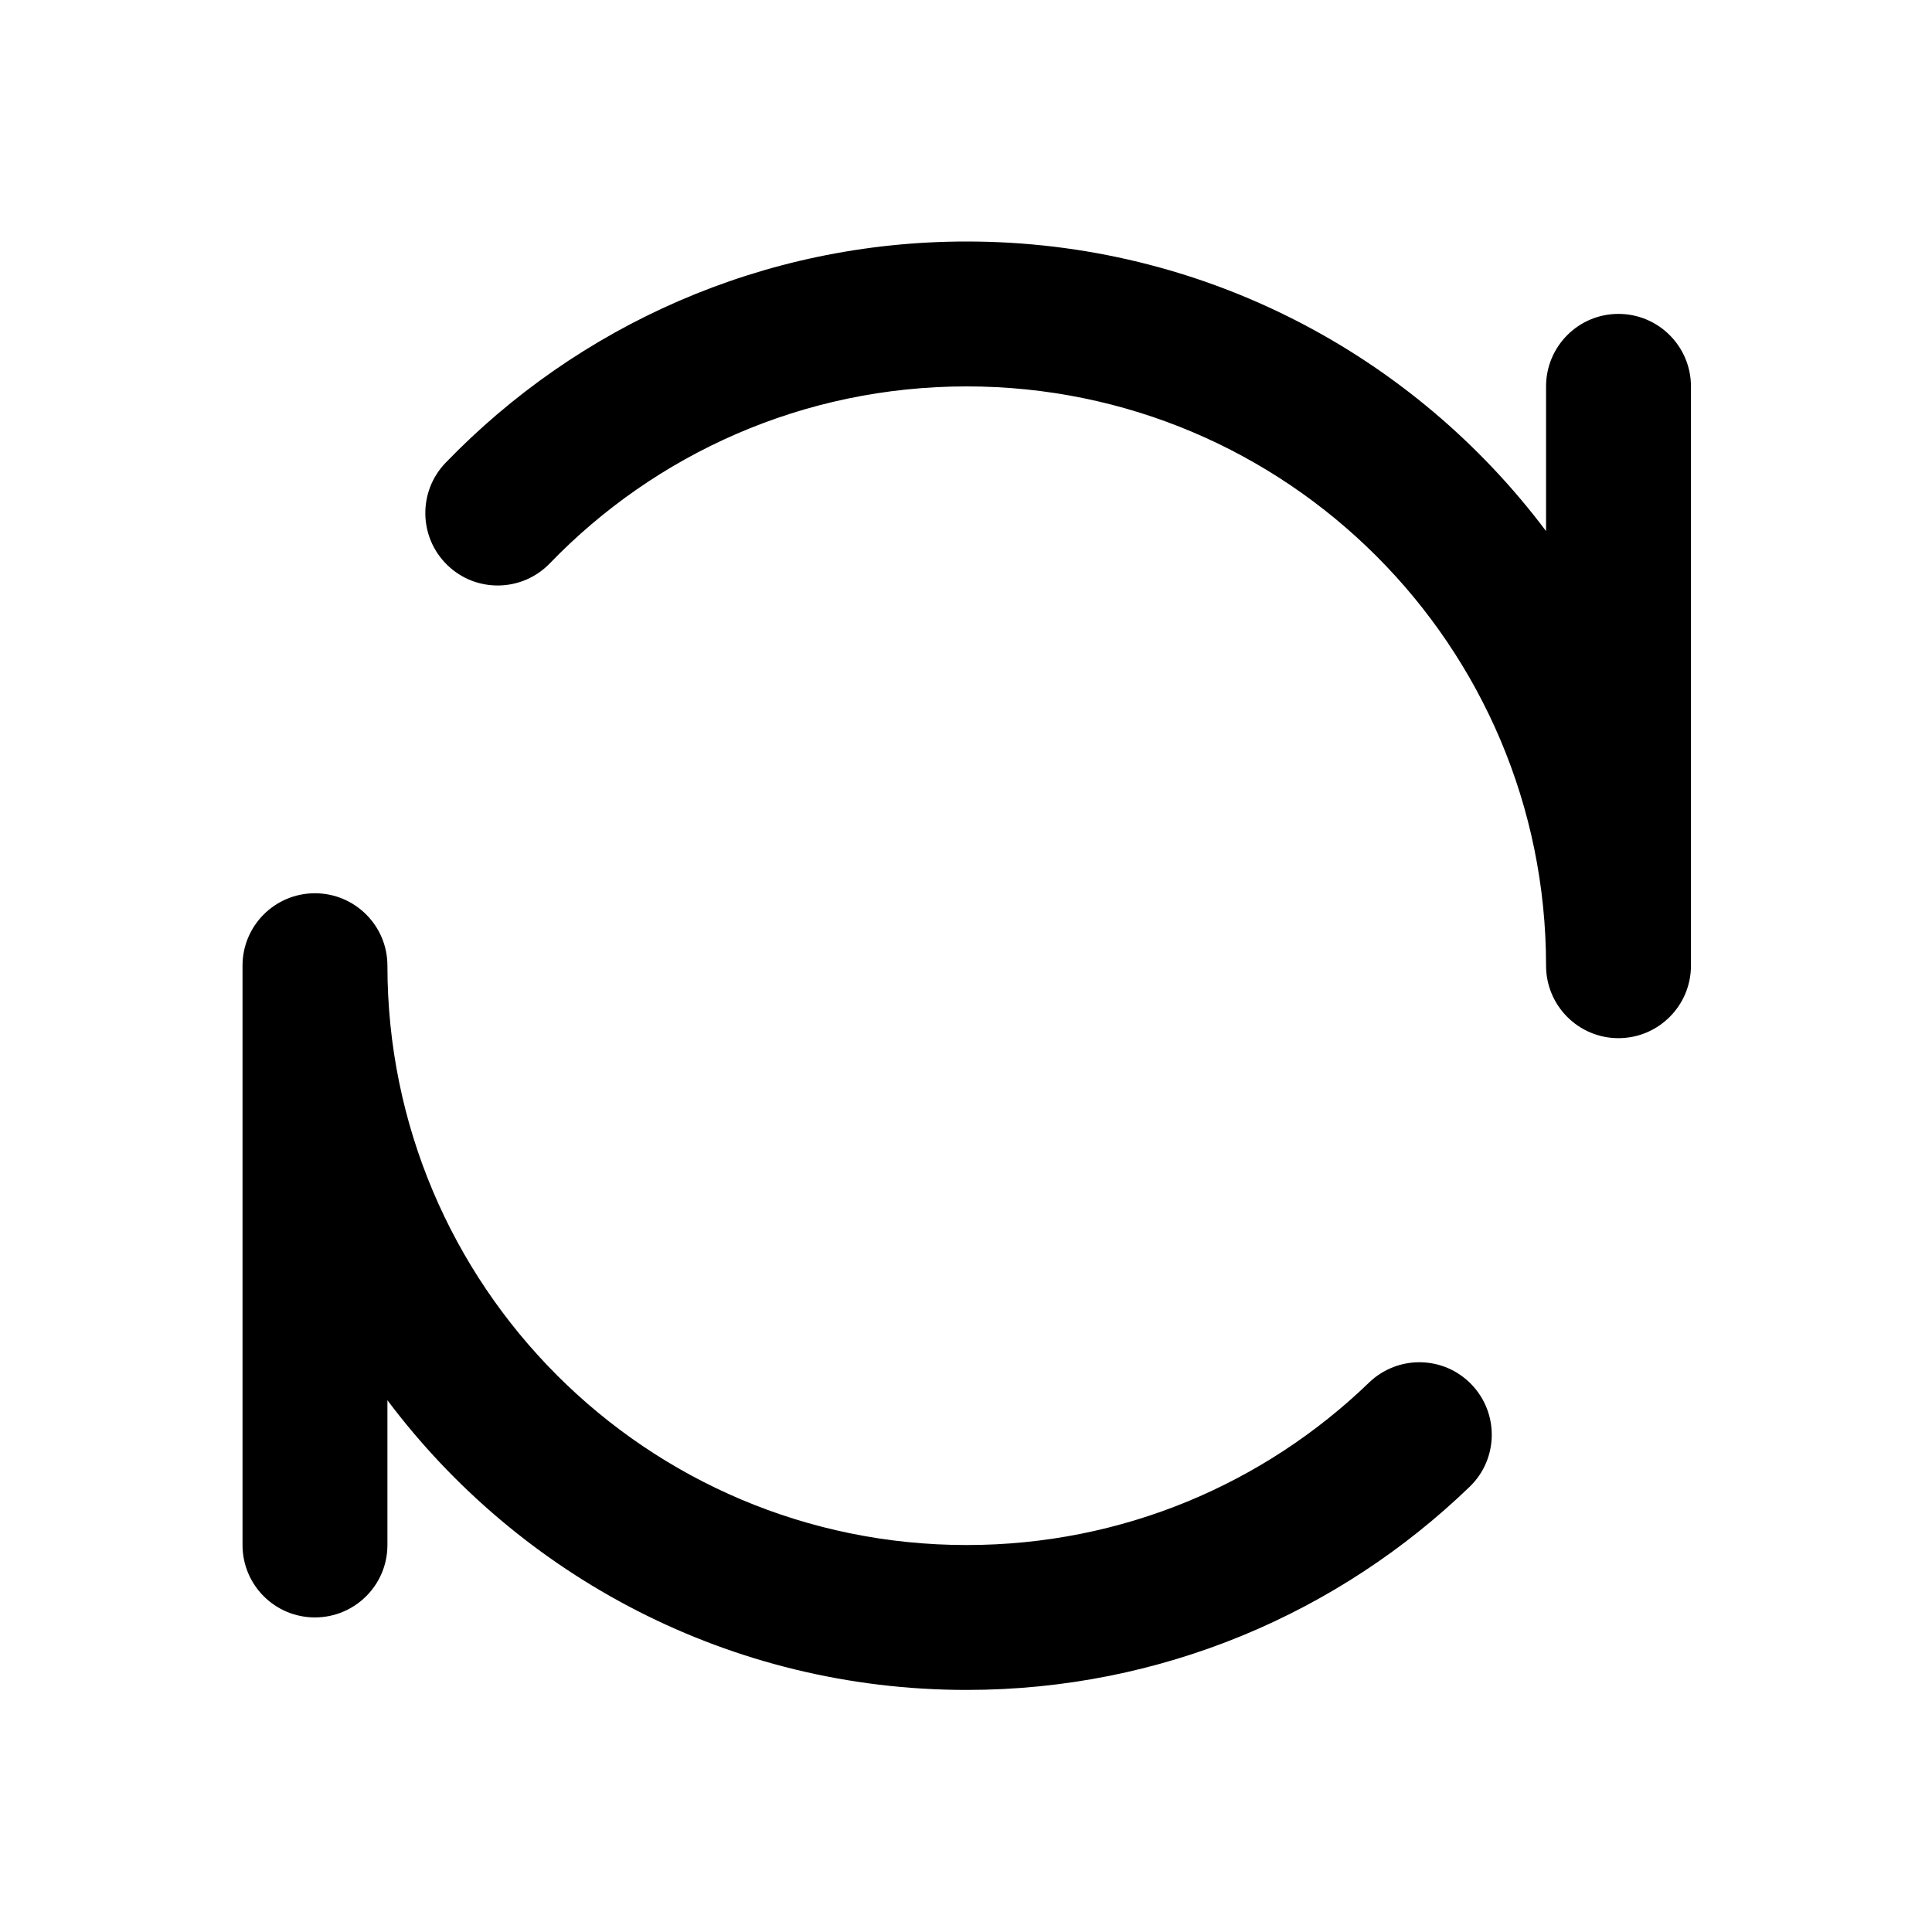
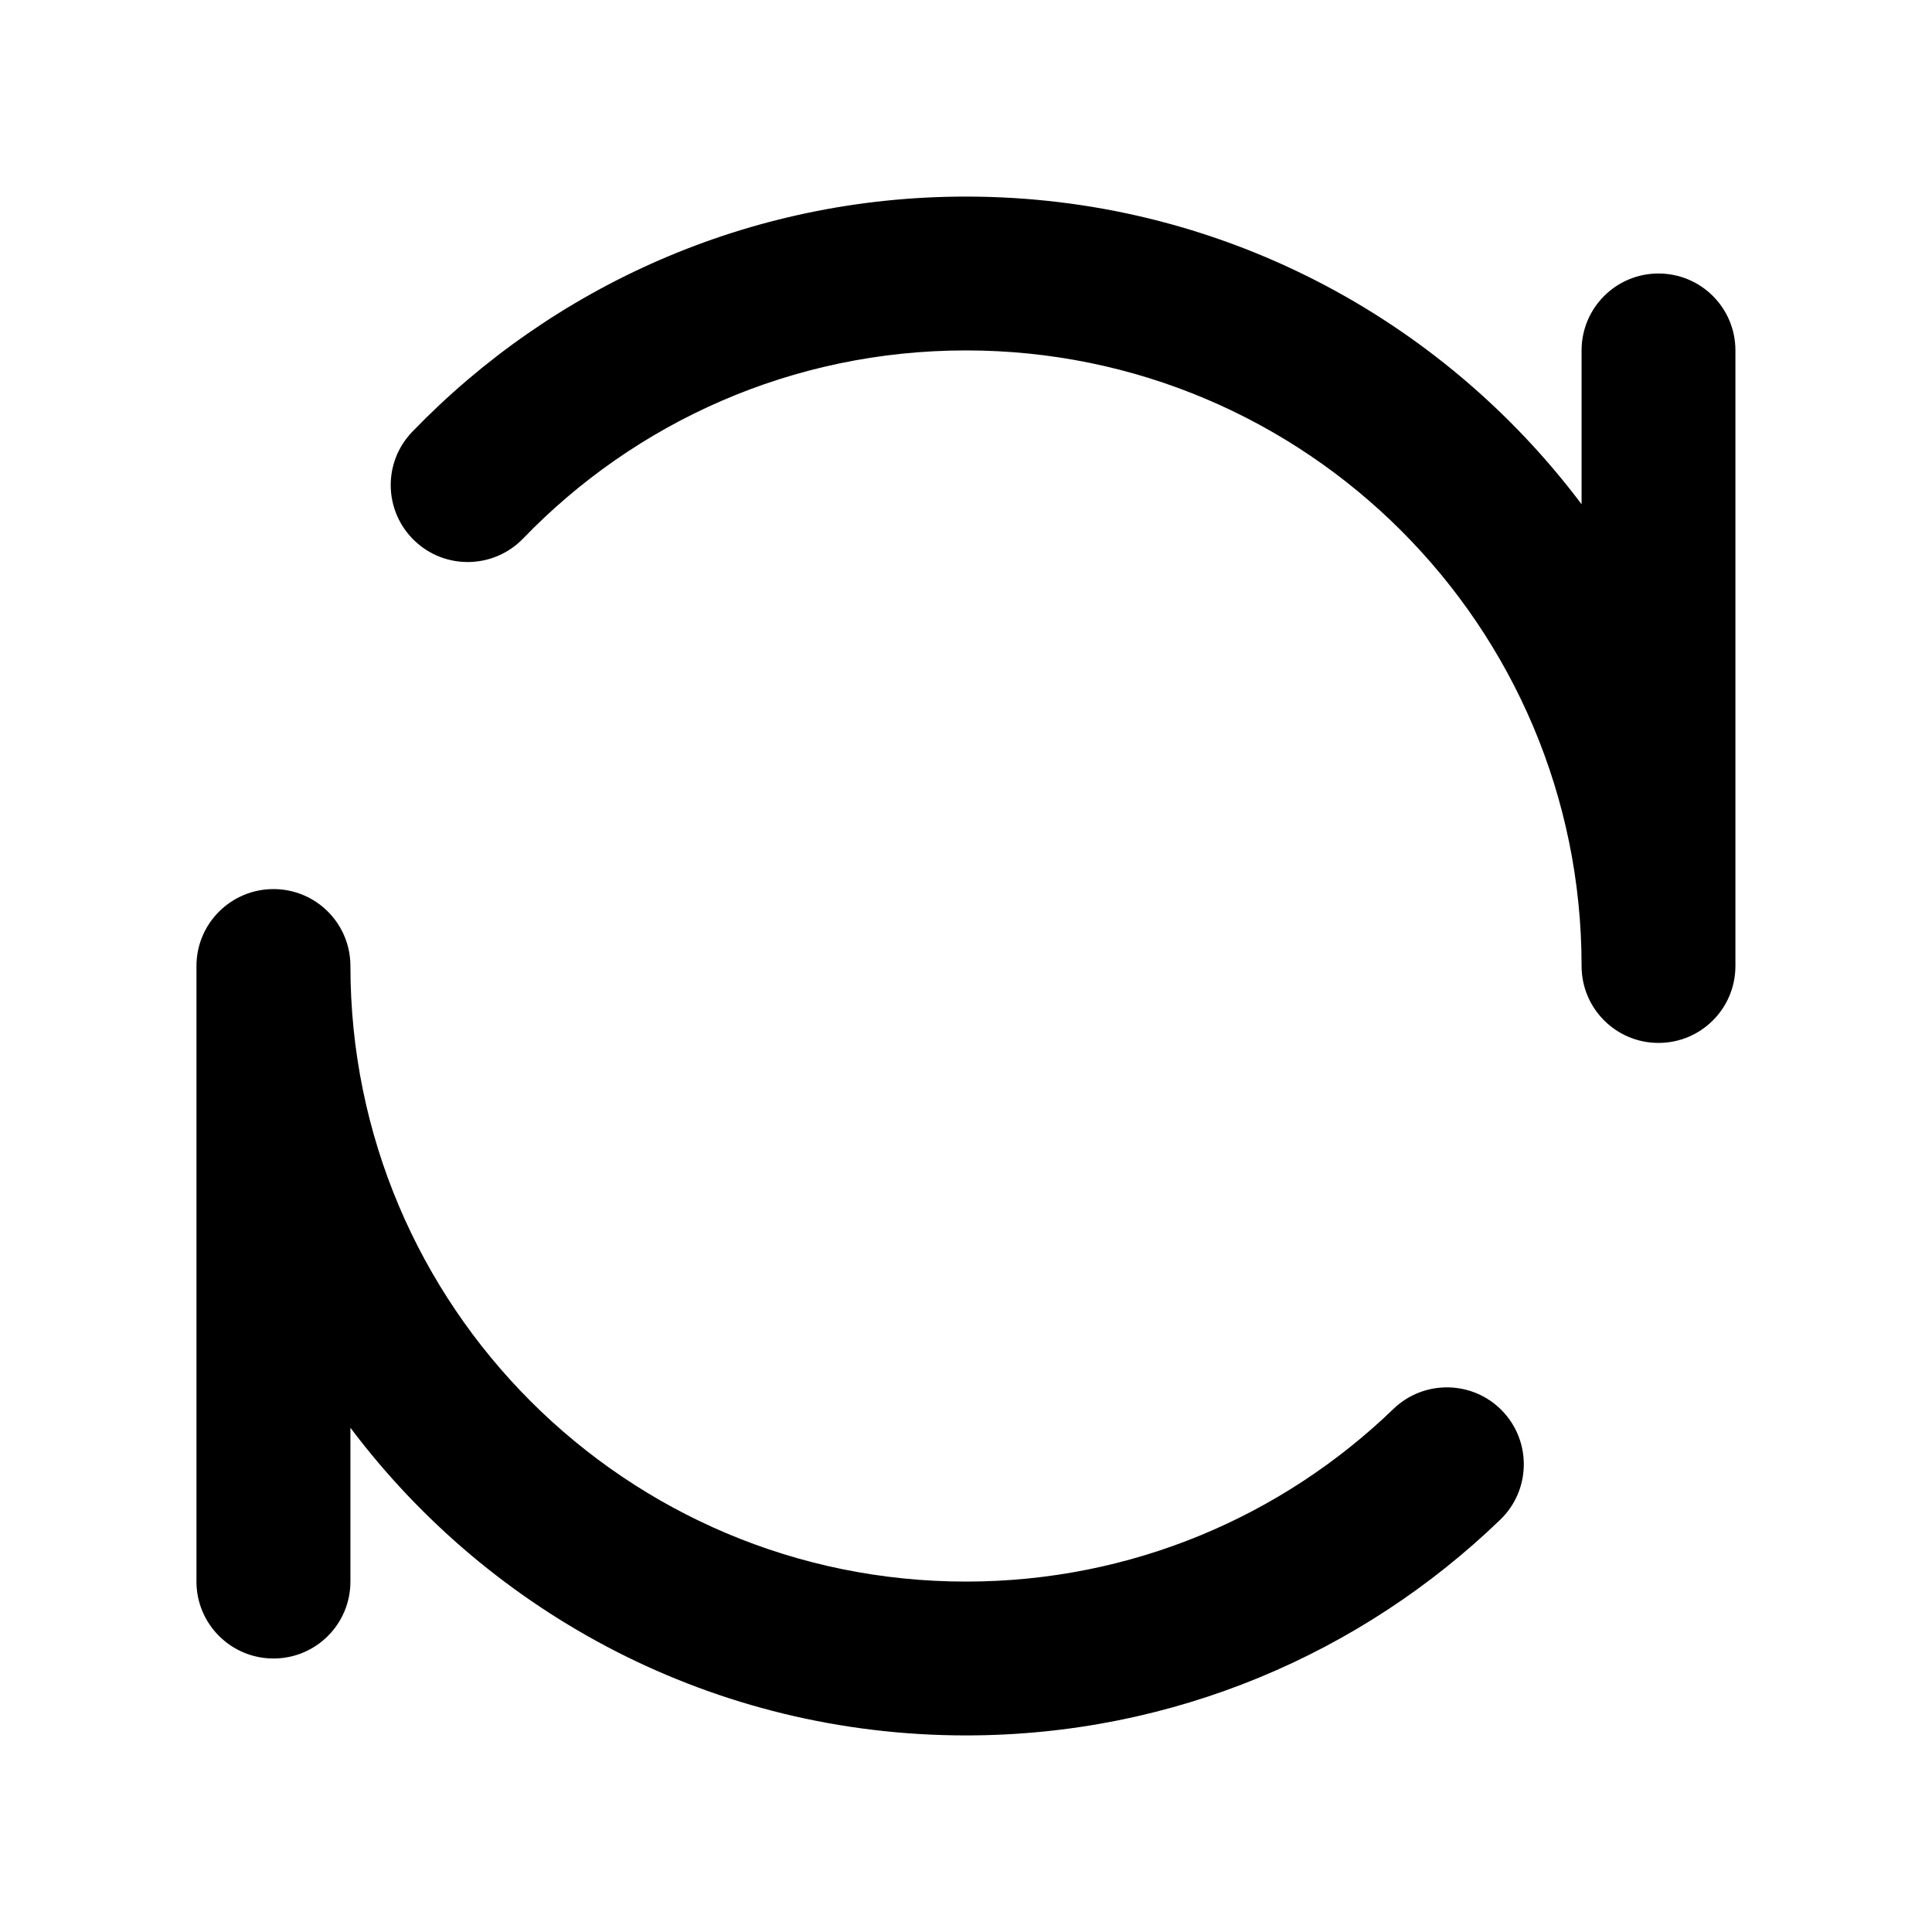
- <svg xmlns="http://www.w3.org/2000/svg" width="17" height="17" viewBox="0 0 17 17" fill="none">
-   <mask id="mask0_102_887" style="mask-type:alpha" maskUnits="userSpaceOnUse" x="0" y="0" width="17" height="17">
-     <rect x="0.507" y="0.497" width="16" height="16" fill="#DCDCDC" />
+ <svg xmlns="http://www.w3.org/2000/svg" width="16" height="16" viewBox="0 0 16 16" fill="none">
+   <mask id="mask0_102_887" style="mask-type:alpha" maskUnits="userSpaceOnUse" x="0" y="0" width="16" height="16">
+     <rect width="16" height="16" fill="#DCDCDC" />
  </mask>
  <g mask="url(#mask0_102_887)">
-     <path d="M8.506 2.125C6.706 2.125 5.079 2.872 3.921 4.072C3.677 4.325 3.684 4.729 3.937 4.973C4.19 5.218 4.594 5.21 4.838 4.957C5.766 3.996 7.066 3.4 8.506 3.4C11.322 3.4 13.604 5.682 13.604 8.497C13.604 8.849 13.889 9.135 14.241 9.135C14.593 9.135 14.879 8.849 14.879 8.497V3.4C14.879 3.048 14.593 2.762 14.241 2.762C13.889 2.762 13.604 3.048 13.604 3.4V4.673C12.442 3.126 10.591 2.125 8.506 2.125Z" fill="black" />
-     <path d="M3.409 8.497C3.409 8.145 3.123 7.86 2.771 7.86C2.419 7.86 2.134 8.145 2.134 8.497V13.595C2.134 13.947 2.419 14.232 2.771 14.232C3.123 14.232 3.409 13.947 3.409 13.595V12.321C4.571 13.869 6.422 14.87 8.506 14.87C10.225 14.87 11.786 14.188 12.932 13.082C13.185 12.838 13.192 12.435 12.947 12.181C12.703 11.928 12.3 11.921 12.046 12.166C11.129 13.051 9.882 13.595 8.506 13.595C5.691 13.595 3.409 11.313 3.409 8.497Z" fill="black" />
+     <path d="M8 1.628C6.2 1.628 4.573 2.375 3.415 3.575C3.17 3.828 3.177 4.231 3.431 4.476C3.684 4.72 4.087 4.713 4.332 4.46C5.259 3.499 6.559 2.902 8 2.902C10.815 2.902 13.098 5.185 13.098 8C13.098 8.352 13.383 8.637 13.735 8.637C14.087 8.637 14.372 8.352 14.372 8V2.902C14.372 2.55 14.087 2.265 13.735 2.265C13.383 2.265 13.098 2.55 13.098 2.902V4.176C11.935 2.629 10.084 1.628 8 1.628Z" fill="black" />
+     <path d="M2.902 8C2.902 7.648 2.617 7.363 2.265 7.363C1.913 7.363 1.627 7.648 1.627 8V13.098C1.627 13.45 1.913 13.735 2.265 13.735C2.617 13.735 2.902 13.45 2.902 13.098V11.824C4.065 13.371 5.915 14.372 8 14.372C9.718 14.372 11.279 13.691 12.425 12.585C12.678 12.341 12.685 11.937 12.441 11.684C12.197 11.431 11.793 11.424 11.54 11.668C10.622 12.554 9.375 13.098 8 13.098C5.184 13.098 2.902 10.816 2.902 8Z" fill="black" />
  </g>
</svg>
